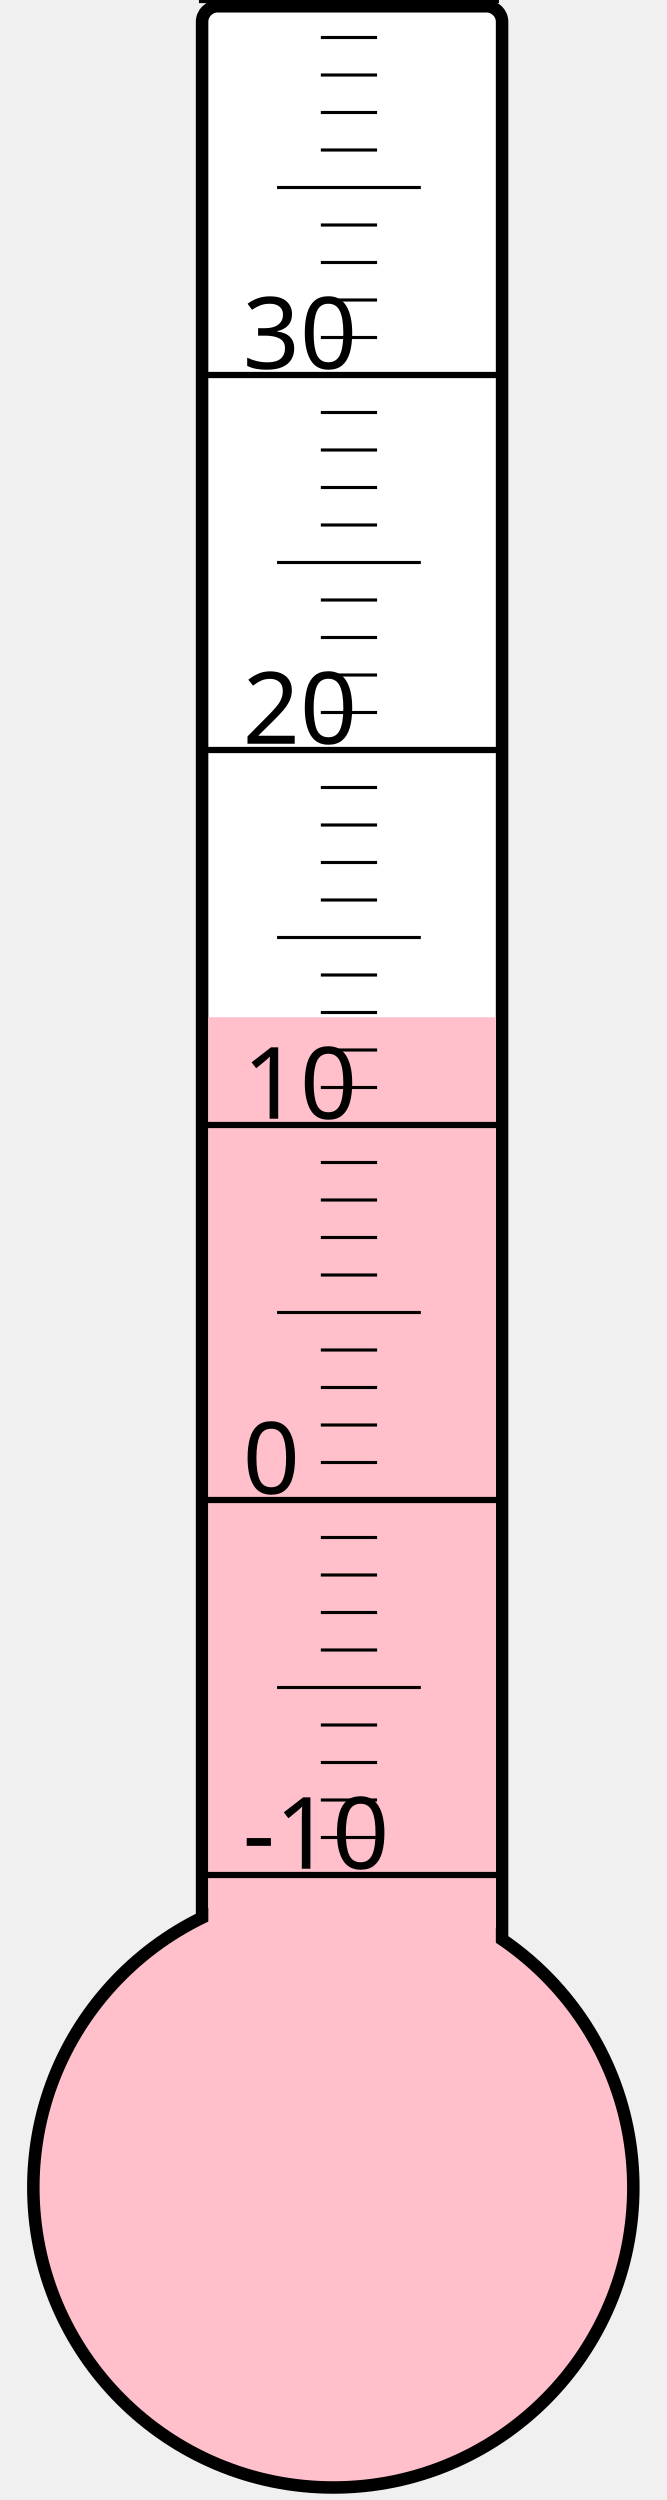
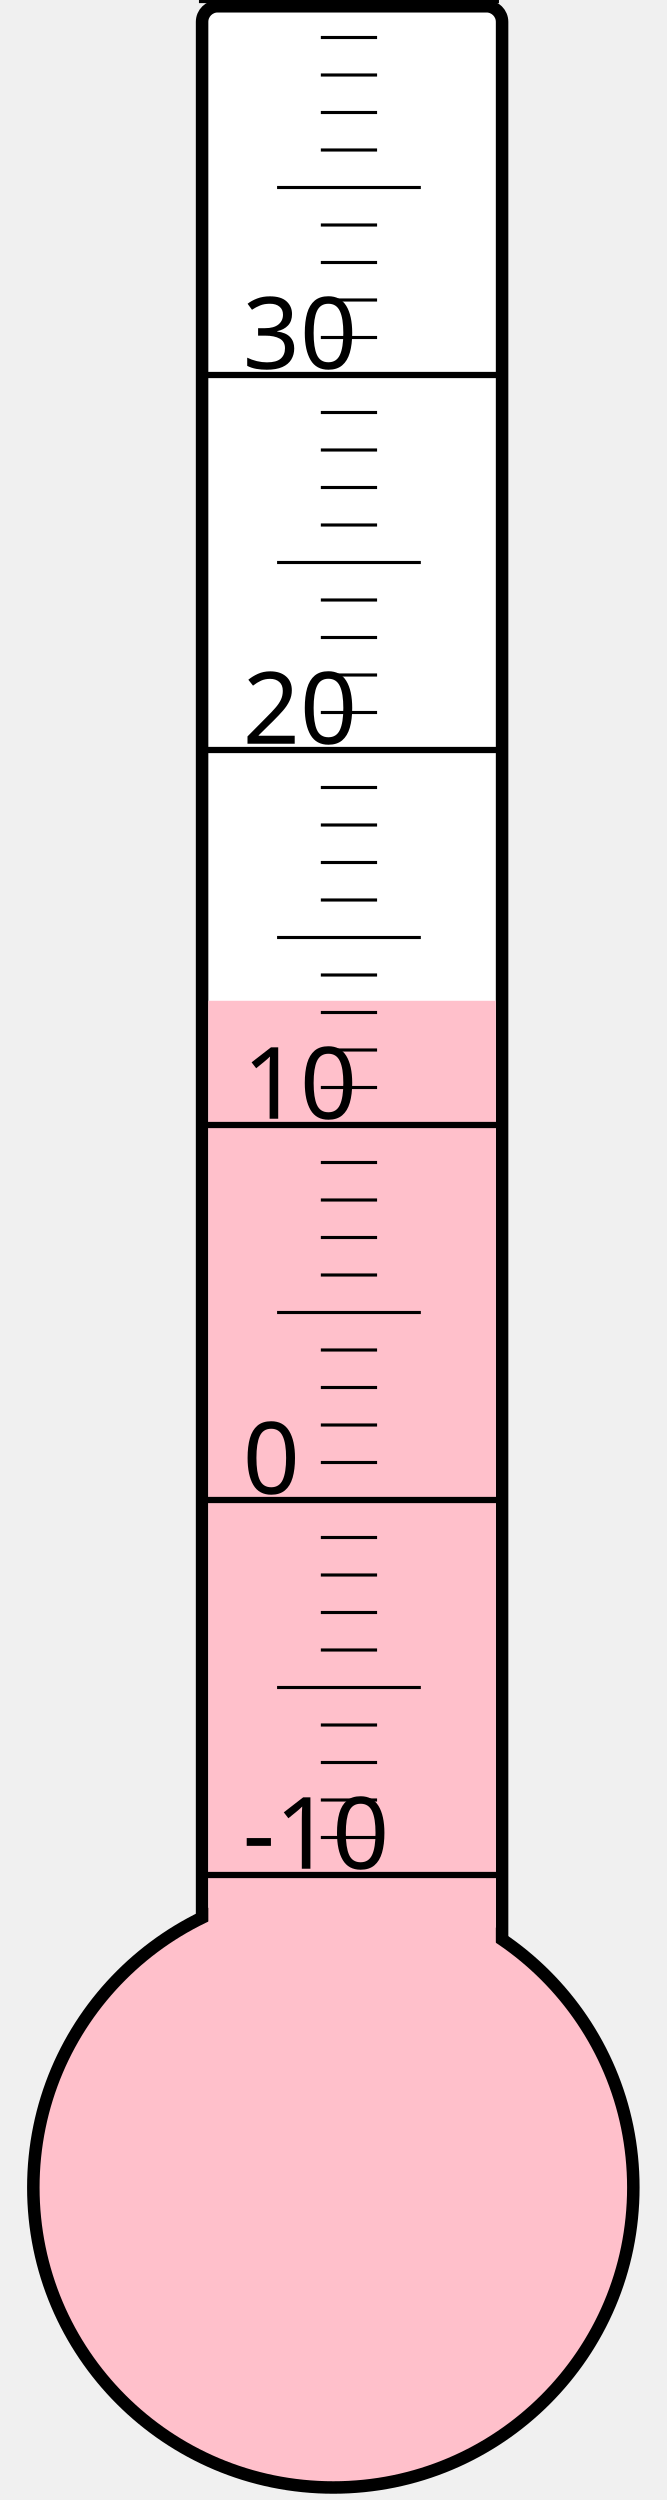
<svg xmlns="http://www.w3.org/2000/svg" width="40px" height="150px" viewBox="0 0 200 800">
  <rect width="200" height="800" x="0" y="0" style="fill: #ffffeb; fill-opacity: 0;" />
  <rect width="96" height="680" x="58" y="2" rx="5" ry="5" style="fill: white; fill-opacity: 1; stroke: black; stroke-width: 4;" />
  <circle cx="100" cy="700" r="96" style="fill: pink; stroke: black; stroke-width: 4;" />
-   <rect width="92" height="374.5" x="60" y="325.5" style="fill: pink; fill-opacity: 1; stroke-width: 0;" />
+   <rect width="92" height="379.75" x="60" y="320.25" style="fill: pink; fill-opacity: 1; stroke-width: 0;" />
  <text x="71" y="598" style="font-family: sans-serif; font-size: 24pt;">-10</text>
  <text x="71" y="478" style="font-family: sans-serif; font-size: 24pt;">0</text>
  <text x="71" y="358" style="font-family: sans-serif; font-size: 24pt;">10</text>
  <text x="71" y="238" style="font-family: sans-serif; font-size: 24pt;">20</text>
  <text x="71" y="118" style="font-family: sans-serif; font-size: 24pt;">30</text>
  <g style="stroke: black;">
    <line x1="57" y1="600" x2="153" y2="600" style="stroke-width: 2;" />
    <line x1="96" y1="588" x2="114" y2="588" style="stroke-width: 1;" />
    <line x1="96" y1="576" x2="114" y2="576" style="stroke-width: 1;" />
    <line x1="96" y1="564" x2="114" y2="564" style="stroke-width: 1;" />
    <line x1="96" y1="552" x2="114" y2="552" style="stroke-width: 1;" />
    <line x1="82" y1="540" x2="128" y2="540" style="stroke-width: 1;" />
    <line x1="96" y1="528" x2="114" y2="528" style="stroke-width: 1;" />
    <line x1="96" y1="516" x2="114" y2="516" style="stroke-width: 1;" />
    <line x1="96" y1="504" x2="114" y2="504" style="stroke-width: 1;" />
    <line x1="96" y1="492" x2="114" y2="492" style="stroke-width: 1;" />
    <line x1="57" y1="480" x2="153" y2="480" style="stroke-width: 2;" />
    <line x1="96" y1="468" x2="114" y2="468" style="stroke-width: 1;" />
    <line x1="96" y1="456" x2="114" y2="456" style="stroke-width: 1;" />
    <line x1="96" y1="444" x2="114" y2="444" style="stroke-width: 1;" />
    <line x1="96" y1="432" x2="114" y2="432" style="stroke-width: 1;" />
    <line x1="82" y1="420" x2="128" y2="420" style="stroke-width: 1;" />
    <line x1="96" y1="408" x2="114" y2="408" style="stroke-width: 1;" />
    <line x1="96" y1="396" x2="114" y2="396" style="stroke-width: 1;" />
    <line x1="96" y1="384" x2="114" y2="384" style="stroke-width: 1;" />
    <line x1="96" y1="372" x2="114" y2="372" style="stroke-width: 1;" />
    <line x1="57" y1="360" x2="153" y2="360" style="stroke-width: 2;" />
    <line x1="96" y1="348" x2="114" y2="348" style="stroke-width: 1;" />
    <line x1="96" y1="336" x2="114" y2="336" style="stroke-width: 1;" />
    <line x1="96" y1="324" x2="114" y2="324" style="stroke-width: 1;" />
    <line x1="96" y1="312" x2="114" y2="312" style="stroke-width: 1;" />
    <line x1="82" y1="300" x2="128" y2="300" style="stroke-width: 1;" />
    <line x1="96" y1="288" x2="114" y2="288" style="stroke-width: 1;" />
    <line x1="96" y1="276" x2="114" y2="276" style="stroke-width: 1;" />
    <line x1="96" y1="264" x2="114" y2="264" style="stroke-width: 1;" />
    <line x1="96" y1="252" x2="114" y2="252" style="stroke-width: 1;" />
    <line x1="57" y1="240" x2="153" y2="240" style="stroke-width: 2;" />
    <line x1="96" y1="228" x2="114" y2="228" style="stroke-width: 1;" />
    <line x1="96" y1="216" x2="114" y2="216" style="stroke-width: 1;" />
    <line x1="96" y1="204" x2="114" y2="204" style="stroke-width: 1;" />
    <line x1="96" y1="192" x2="114" y2="192" style="stroke-width: 1;" />
    <line x1="82" y1="180" x2="128" y2="180" style="stroke-width: 1;" />
    <line x1="96" y1="168" x2="114" y2="168" style="stroke-width: 1;" />
    <line x1="96" y1="156" x2="114" y2="156" style="stroke-width: 1;" />
    <line x1="96" y1="144" x2="114" y2="144" style="stroke-width: 1;" />
    <line x1="96" y1="132" x2="114" y2="132" style="stroke-width: 1;" />
    <line x1="57" y1="120" x2="153" y2="120" style="stroke-width: 2;" />
    <line x1="96" y1="108" x2="114" y2="108" style="stroke-width: 1;" />
    <line x1="96" y1="96" x2="114" y2="96" style="stroke-width: 1;" />
    <line x1="96" y1="84" x2="114" y2="84" style="stroke-width: 1;" />
    <line x1="96" y1="72" x2="114" y2="72" style="stroke-width: 1;" />
    <line x1="82" y1="60" x2="128" y2="60" style="stroke-width: 1;" />
    <line x1="96" y1="48" x2="114" y2="48" style="stroke-width: 1;" />
    <line x1="96" y1="36" x2="114" y2="36" style="stroke-width: 1;" />
    <line x1="96" y1="24" x2="114" y2="24" style="stroke-width: 1;" />
    <line x1="96" y1="12" x2="114" y2="12" style="stroke-width: 1;" />
    <line x1="57" y1="0" x2="153" y2="0" style="stroke-width: 2;" />
  </g>
</svg>
